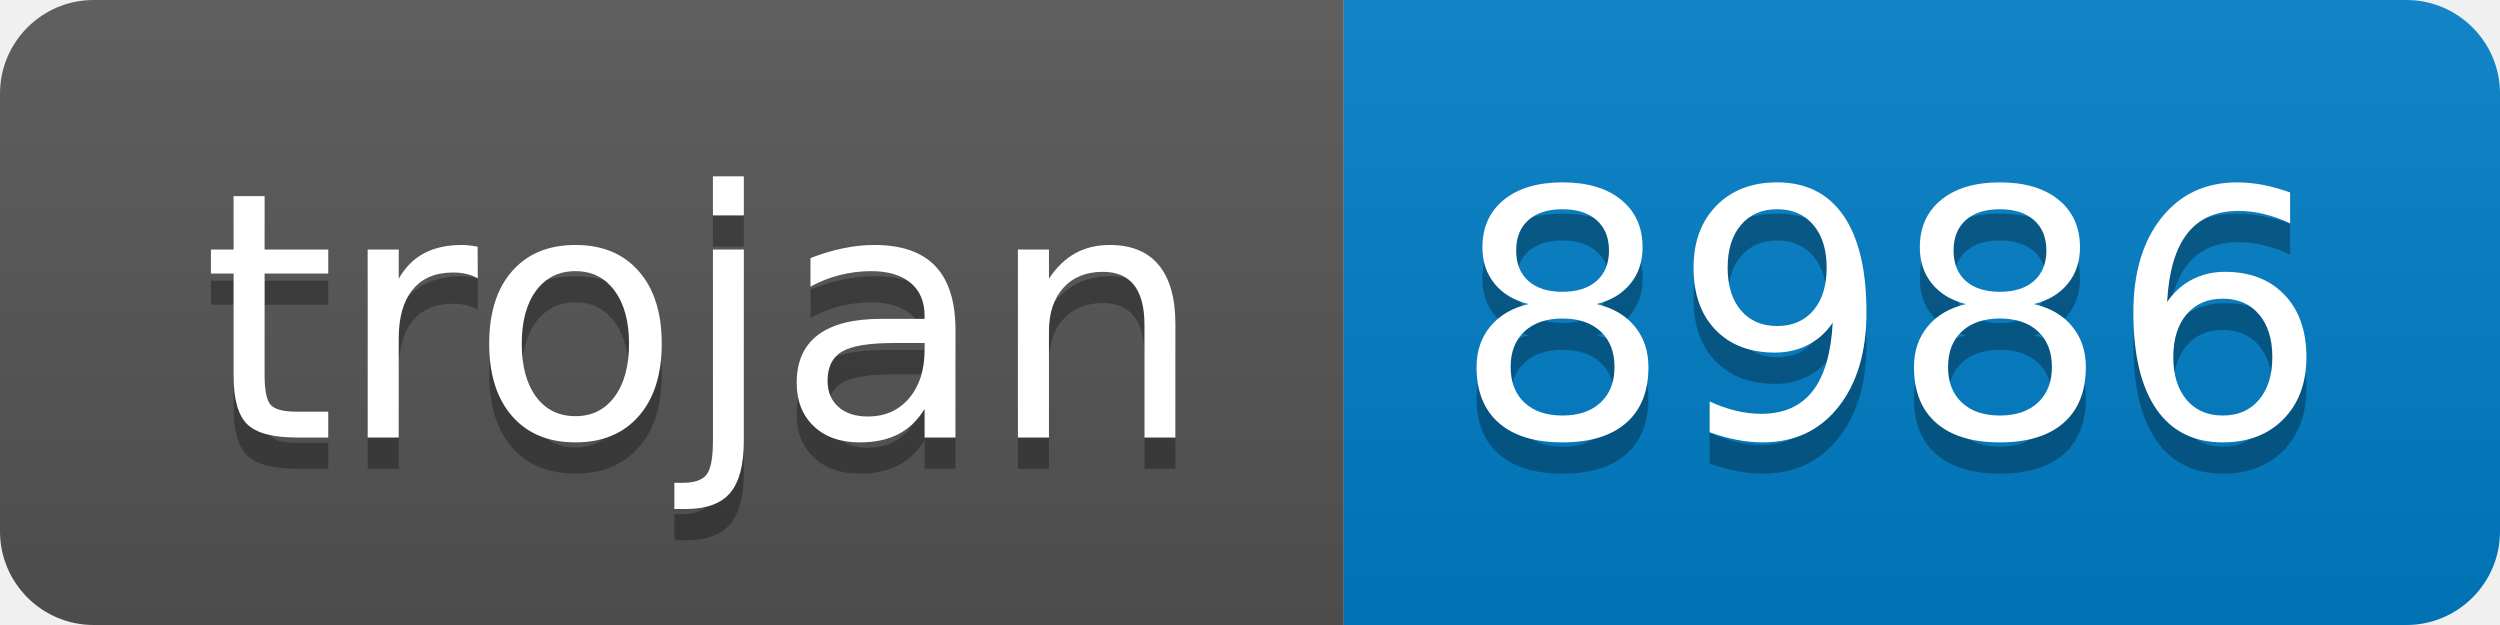
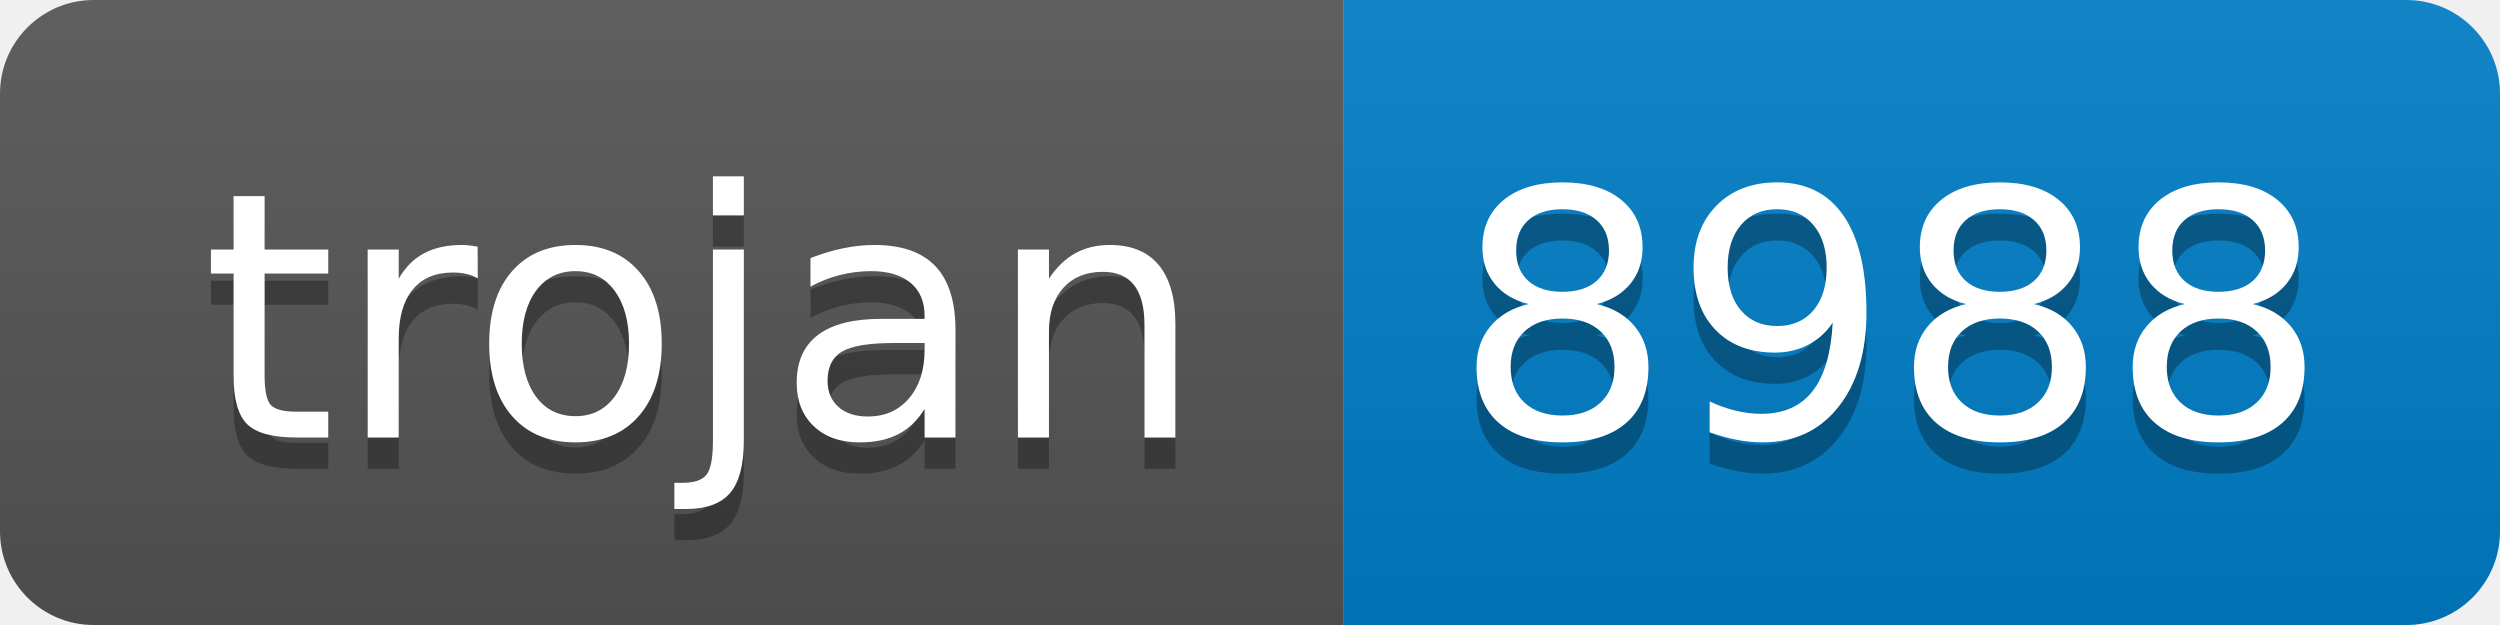
- <svg xmlns="http://www.w3.org/2000/svg" width="80" height="20" role="img" aria-label="trojan: 8986">
+ <svg xmlns="http://www.w3.org/2000/svg" width="80" height="20" role="img" aria-label="trojan: 8988">
  <linearGradient id="s" x2="0" y2="100%">
    <stop offset="0" stop-color="#bbb" stop-opacity=".1" />
    <stop offset="1" stop-opacity=".1" />
  </linearGradient>
  <clipPath id="r">
    <rect width="80" height="20" rx="3" fill="#fff" />
  </clipPath>
  <g clip-path="url(#r)">
    <rect width="43" height="20" fill="#555" />
    <rect x="43" width="37" height="20" fill="#007ec6" />
    <rect width="80" height="20" fill="url(#s)" />
  </g>
  <g fill="#fff" text-anchor="middle" font-family="Verdana,Geneva,DejaVu Sans,sans-serif" text-rendering="geometricPrecision" font-size="110">
    <text aria-hidden="true" x="225" y="150" fill="#010101" fill-opacity=".3" transform="scale(.1)" textLength="330">trojan</text>
    <text x="225" y="140" transform="scale(.1)" fill="#fff" textLength="330">trojan</text>
-     <text aria-hidden="true" x="605" y="150" fill="#010101" fill-opacity=".3" transform="scale(.1)" textLength="270">8986</text>
-     <text x="605" y="140" transform="scale(.1)" fill="#fff" textLength="270">8986</text>
+     <text aria-hidden="true" x="605" y="150" fill="#010101" fill-opacity=".3" transform="scale(.1)" textLength="270">8988</text>
+     <text x="605" y="140" transform="scale(.1)" fill="#fff" textLength="270">8988</text>
  </g>
</svg>
